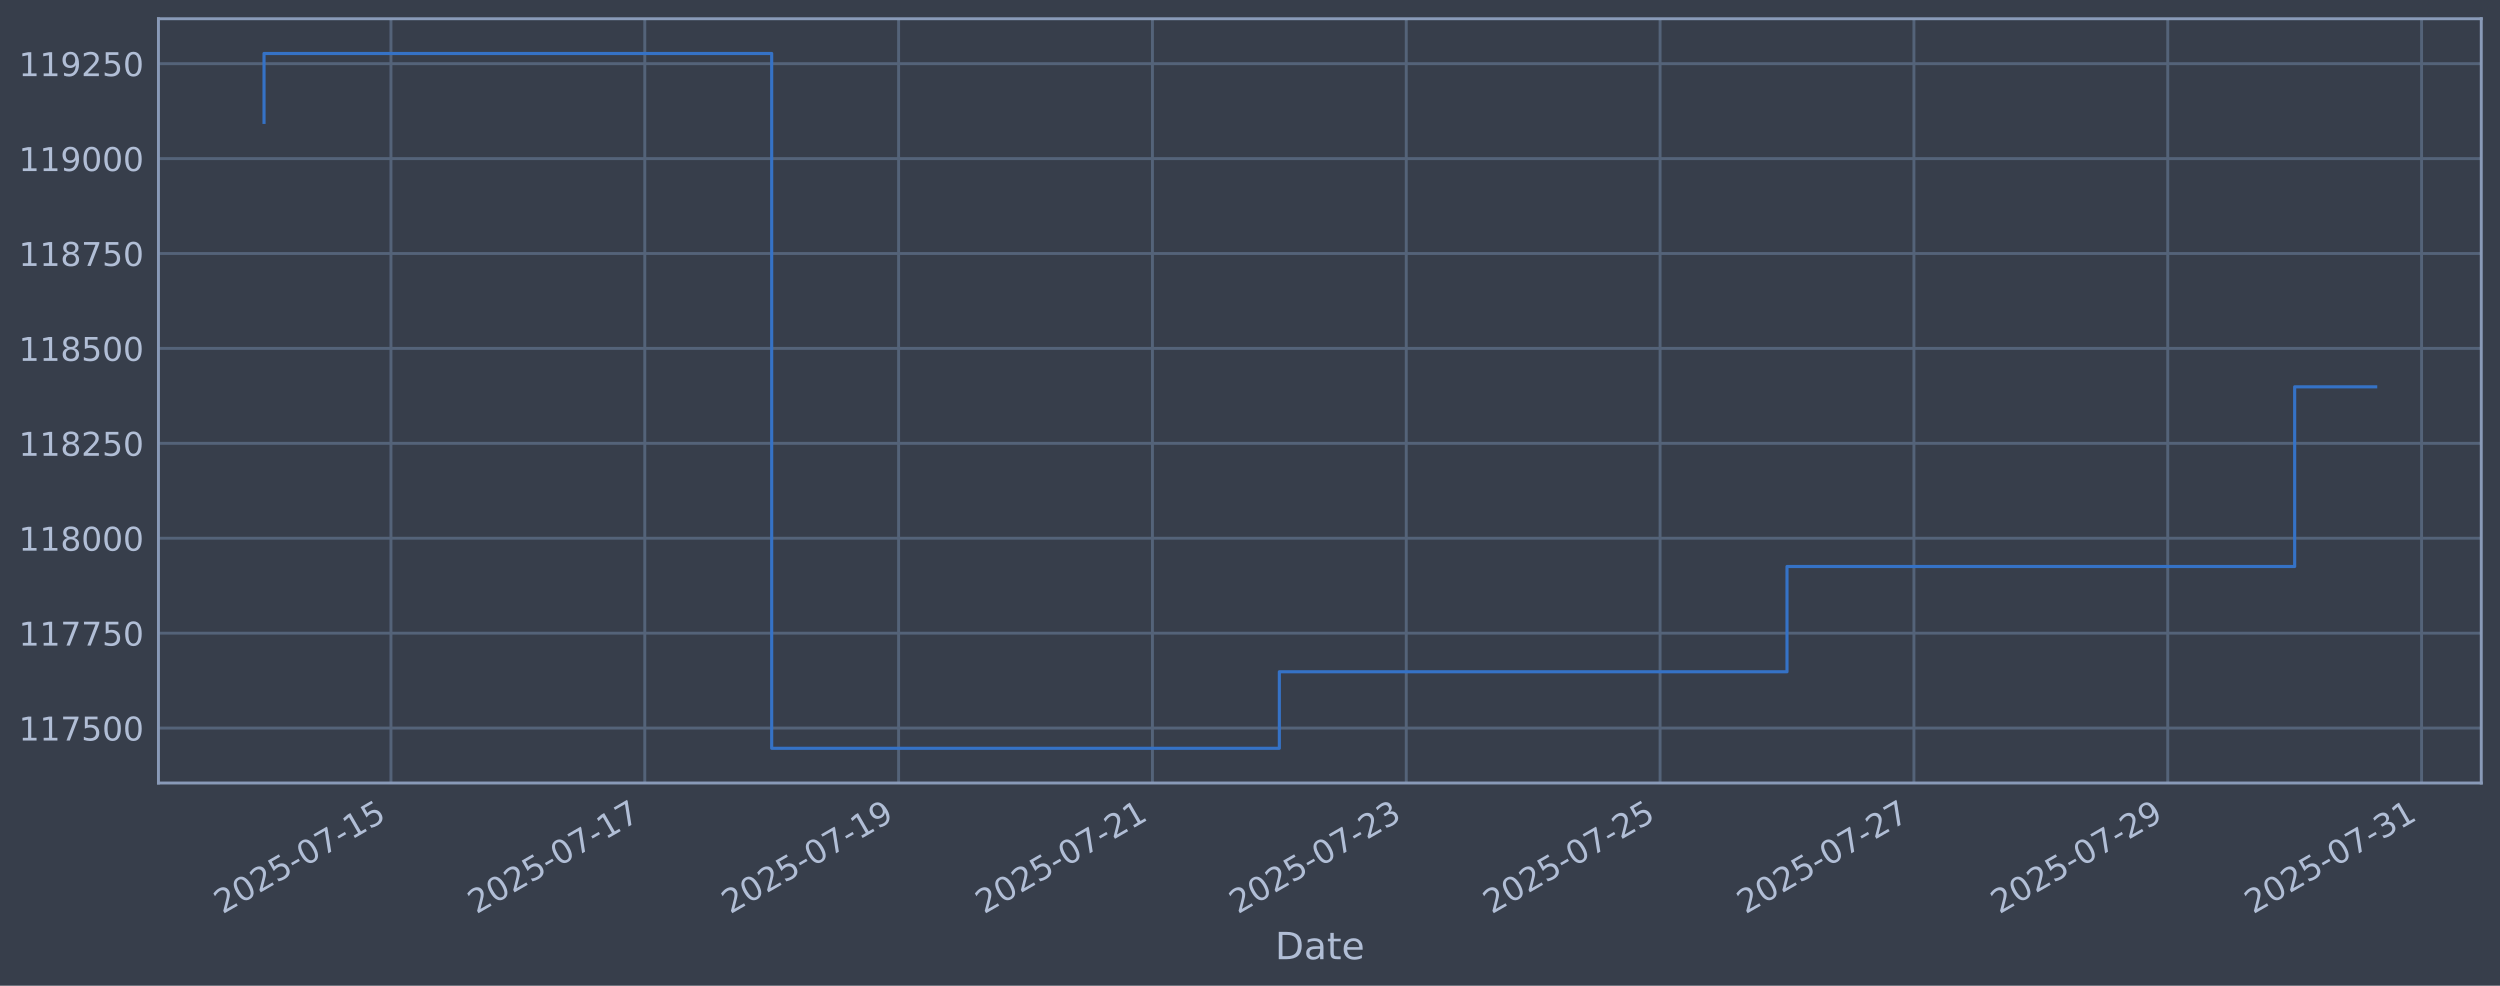
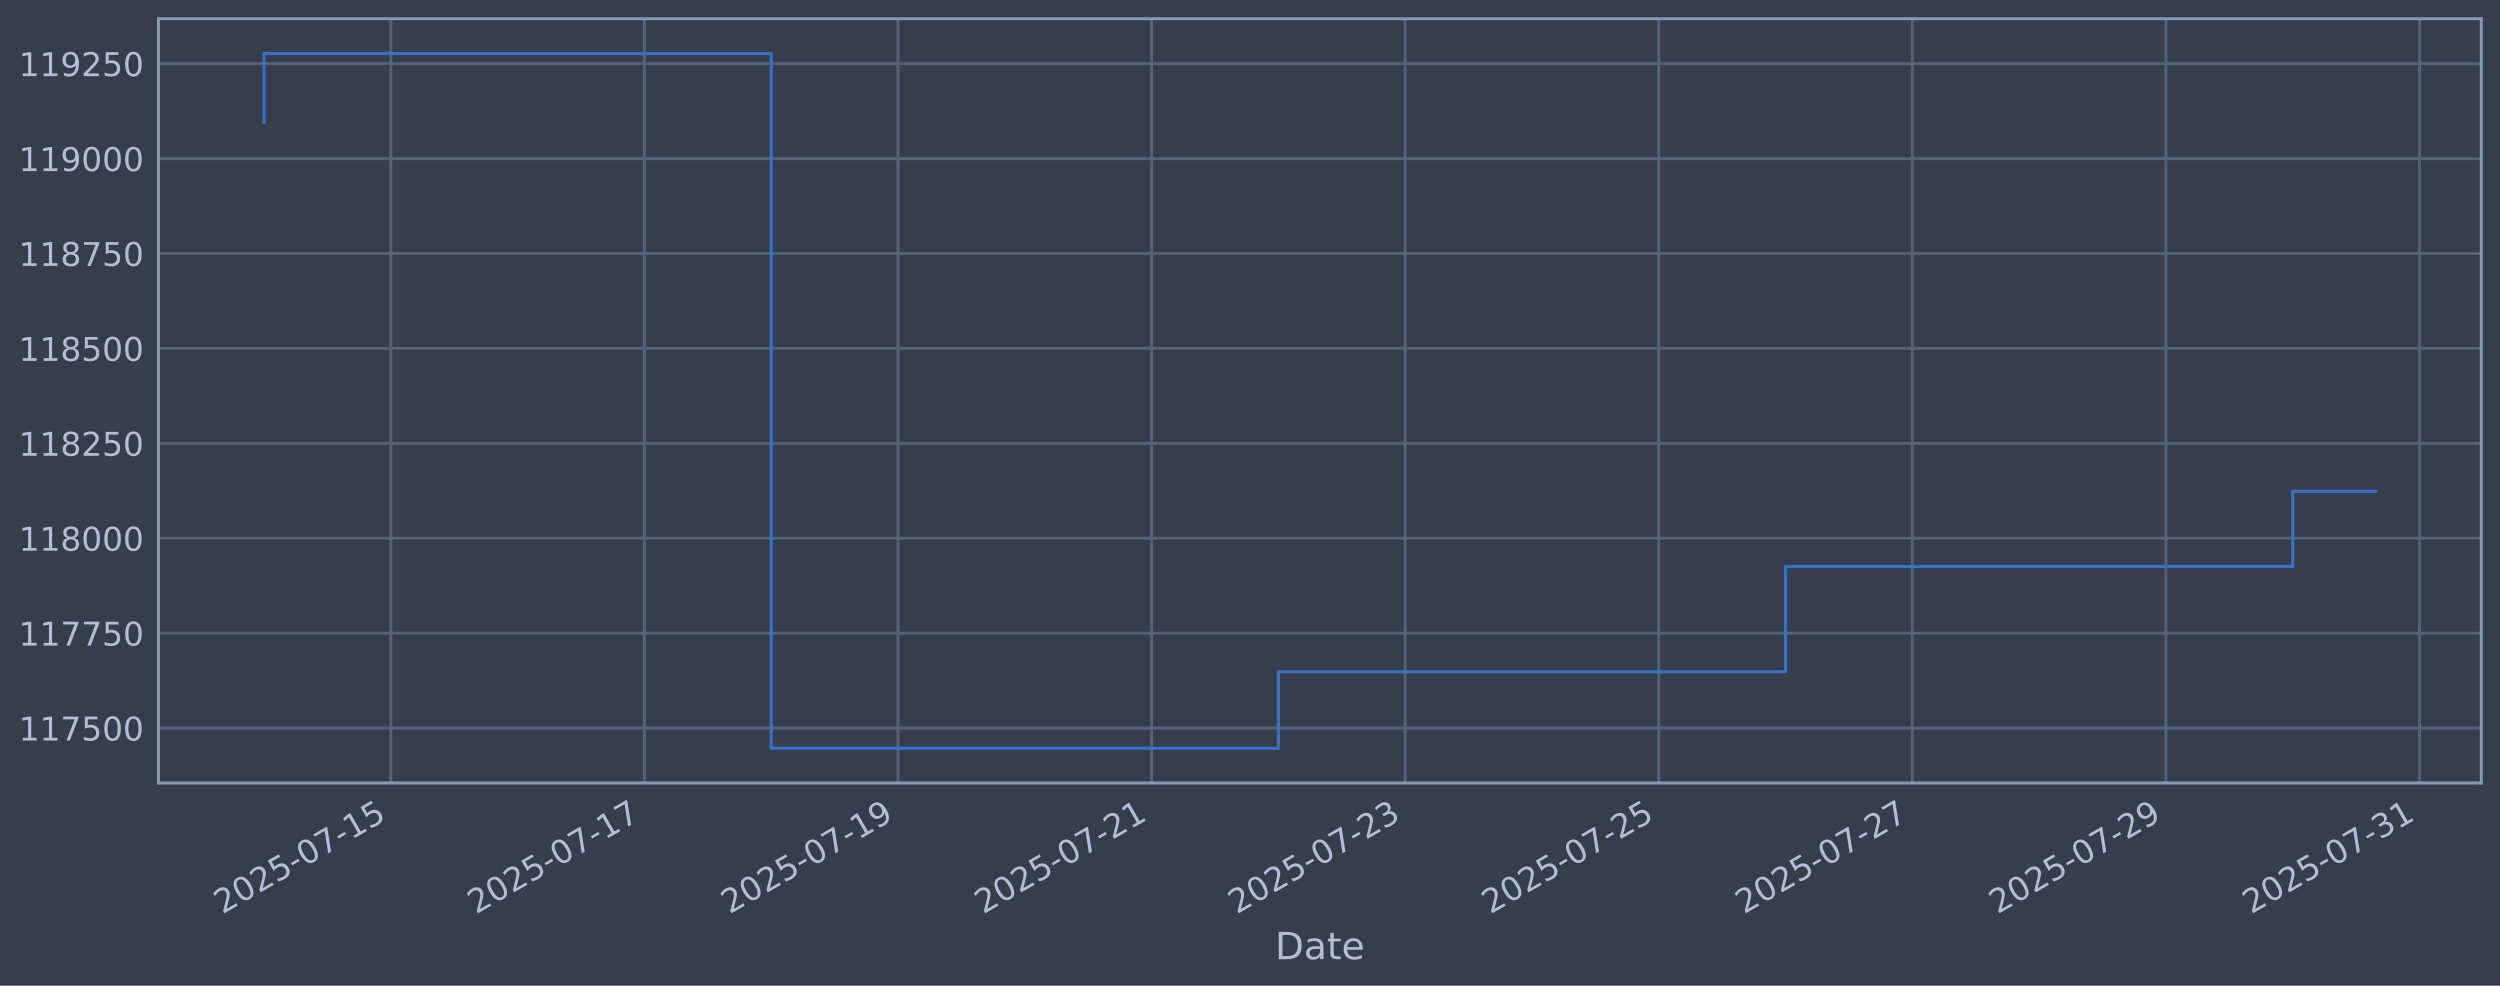
<svg xmlns="http://www.w3.org/2000/svg" xmlns:xlink="http://www.w3.org/1999/xlink" width="960.9pt" height="378.87pt" viewBox="0 0 960.9 378.87" version="1.1">
  <defs>
    <style type="text/css">*{stroke-linejoin: round; stroke-linecap: butt}</style>
  </defs>
  <g id="figure_1">
    <g id="patch_1">
      <path d="M 0 378.87  L 960.9 378.87  L 960.9 0  L 0 0  z " style="fill: #373e4b" />
    </g>
    <g id="axes_1">
      <g id="patch_2">
        <path d="M 60.901 300.96  L 953.701 300.96  L 953.701 7.2  L 60.901 7.2  z " style="fill: #373e4b" />
      </g>
      <g id="matplotlib.axis_1">
        <g id="xtick_1">
          <g id="line2d_1">
-             <path d="M 150.263 300.96  L 150.263 7.2  " clip-path="url(#p1cfe3df277)" style="fill: none; stroke: #546379; stroke-width: 1.12; stroke-linecap: square" />
+             <path d="M 150.216 300.96  L 150.216 7.2  " clip-path="url(#p024ded14bc)" style="fill: none; stroke: #546379; stroke-width: 1.12; stroke-linecap: square" />
          </g>
          <g id="line2d_2" />
          <g id="text_1">
-             <g style="fill: #b1bed6" transform="translate(85.53758 351.4642) rotate(-30) scale(0.126 -0.126)">
+             <g style="fill: #b1bed6" transform="translate(85.49058 351.4642) rotate(-30) scale(0.126 -0.126)">
              <defs>
                <path id="DejaVuSans-32" d="M 1228 531  L 3431 531  L 3431 0  L 469 0  L 469 531  Q 828 903 1448 1529  Q 2069 2156 2228 2338  Q 2531 2678 2651 2914  Q 2772 3150 2772 3378  Q 2772 3750 2511 3984  Q 2250 4219 1831 4219  Q 1534 4219 1204 4116  Q 875 4013 500 3803  L 500 4441  Q 881 4594 1212 4672  Q 1544 4750 1819 4750  Q 2544 4750 2975 4387  Q 3406 4025 3406 3419  Q 3406 3131 3298 2873  Q 3191 2616 2906 2266  Q 2828 2175 2409 1742  Q 1991 1309 1228 531  z " transform="scale(0.015625)" />
                <path id="DejaVuSans-30" d="M 2034 4250  Q 1547 4250 1301 3770  Q 1056 3291 1056 2328  Q 1056 1369 1301 889  Q 1547 409 2034 409  Q 2525 409 2770 889  Q 3016 1369 3016 2328  Q 3016 3291 2770 3770  Q 2525 4250 2034 4250  z M 2034 4750  Q 2819 4750 3233 4129  Q 3647 3509 3647 2328  Q 3647 1150 3233 529  Q 2819 -91 2034 -91  Q 1250 -91 836 529  Q 422 1150 422 2328  Q 422 3509 836 4129  Q 1250 4750 2034 4750  z " transform="scale(0.015625)" />
                <path id="DejaVuSans-35" d="M 691 4666  L 3169 4666  L 3169 4134  L 1269 4134  L 1269 2991  Q 1406 3038 1543 3061  Q 1681 3084 1819 3084  Q 2600 3084 3056 2656  Q 3513 2228 3513 1497  Q 3513 744 3044 326  Q 2575 -91 1722 -91  Q 1428 -91 1123 -41  Q 819 9 494 109  L 494 744  Q 775 591 1075 516  Q 1375 441 1709 441  Q 2250 441 2565 725  Q 2881 1009 2881 1497  Q 2881 1984 2565 2268  Q 2250 2553 1709 2553  Q 1456 2553 1204 2497  Q 953 2441 691 2322  L 691 4666  z " transform="scale(0.015625)" />
                <path id="DejaVuSans-2d" d="M 313 2009  L 1997 2009  L 1997 1497  L 313 1497  L 313 2009  z " transform="scale(0.015625)" />
                <path id="DejaVuSans-37" d="M 525 4666  L 3525 4666  L 3525 4397  L 1831 0  L 1172 0  L 2766 4134  L 525 4134  L 525 4666  z " transform="scale(0.015625)" />
                <path id="DejaVuSans-31" d="M 794 531  L 1825 531  L 1825 4091  L 703 3866  L 703 4441  L 1819 4666  L 2450 4666  L 2450 531  L 3481 531  L 3481 0  L 794 0  L 794 531  z " transform="scale(0.015625)" />
              </defs>
              <use xlink:href="#DejaVuSans-32" />
              <use xlink:href="#DejaVuSans-30" transform="translate(63.62305 0)" />
              <use xlink:href="#DejaVuSans-32" transform="translate(127.2461 0)" />
              <use xlink:href="#DejaVuSans-35" transform="translate(190.8691 0)" />
              <use xlink:href="#DejaVuSans-2d" transform="translate(254.4922 0)" />
              <use xlink:href="#DejaVuSans-30" transform="translate(290.5762 0)" />
              <use xlink:href="#DejaVuSans-37" transform="translate(354.1992 0)" />
              <use xlink:href="#DejaVuSans-2d" transform="translate(417.8223 0)" />
              <use xlink:href="#DejaVuSans-31" transform="translate(453.9062 0)" />
              <use xlink:href="#DejaVuSans-35" transform="translate(517.5293 0)" />
            </g>
          </g>
        </g>
        <g id="xtick_2">
          <g id="line2d_3">
-             <path d="M 247.825 300.96  L 247.825 7.2  " clip-path="url(#p1cfe3df277)" style="fill: none; stroke: #546379; stroke-width: 1.12; stroke-linecap: square" />
+             <path d="M 247.684 300.96  L 247.684 7.2  " clip-path="url(#p024ded14bc)" style="fill: none; stroke: #546379; stroke-width: 1.12; stroke-linecap: square" />
          </g>
          <g id="line2d_4" />
          <g id="text_2">
-             <g style="fill: #b1bed6" transform="translate(183.0991 351.4642) rotate(-30) scale(0.126 -0.126)">
+             <g style="fill: #b1bed6" transform="translate(182.9581 351.4642) rotate(-30) scale(0.126 -0.126)">
              <use xlink:href="#DejaVuSans-32" />
              <use xlink:href="#DejaVuSans-30" transform="translate(63.62305 0)" />
              <use xlink:href="#DejaVuSans-32" transform="translate(127.2461 0)" />
              <use xlink:href="#DejaVuSans-35" transform="translate(190.8691 0)" />
              <use xlink:href="#DejaVuSans-2d" transform="translate(254.4922 0)" />
              <use xlink:href="#DejaVuSans-30" transform="translate(290.5762 0)" />
              <use xlink:href="#DejaVuSans-37" transform="translate(354.1992 0)" />
              <use xlink:href="#DejaVuSans-2d" transform="translate(417.8223 0)" />
              <use xlink:href="#DejaVuSans-31" transform="translate(453.9062 0)" />
              <use xlink:href="#DejaVuSans-37" transform="translate(517.5293 0)" />
            </g>
          </g>
        </g>
        <g id="xtick_3">
          <g id="line2d_5">
-             <path d="M 345.386 300.96  L 345.386 7.2  " clip-path="url(#p1cfe3df277)" style="fill: none; stroke: #546379; stroke-width: 1.12; stroke-linecap: square" />
+             <path d="M 345.151 300.96  L 345.151 7.2  " clip-path="url(#p024ded14bc)" style="fill: none; stroke: #546379; stroke-width: 1.12; stroke-linecap: square" />
          </g>
          <g id="line2d_6" />
          <g id="text_3">
-             <g style="fill: #b1bed6" transform="translate(280.6606 351.4642) rotate(-30) scale(0.126 -0.126)">
+             <g style="fill: #b1bed6" transform="translate(280.4256 351.4642) rotate(-30) scale(0.126 -0.126)">
              <defs>
                <path id="DejaVuSans-39" d="M 703 97  L 703 672  Q 941 559 1184 500  Q 1428 441 1663 441  Q 2288 441 2617 861  Q 2947 1281 2994 2138  Q 2813 1869 2534 1725  Q 2256 1581 1919 1581  Q 1219 1581 811 2004  Q 403 2428 403 3163  Q 403 3881 828 4315  Q 1253 4750 1959 4750  Q 2769 4750 3195 4129  Q 3622 3509 3622 2328  Q 3622 1225 3098 567  Q 2575 -91 1691 -91  Q 1453 -91 1209 -44  Q 966 3 703 97  z M 1959 2075  Q 2384 2075 2632 2365  Q 2881 2656 2881 3163  Q 2881 3666 2632 3958  Q 2384 4250 1959 4250  Q 1534 4250 1286 3958  Q 1038 3666 1038 3163  Q 1038 2656 1286 2365  Q 1534 2075 1959 2075  z " transform="scale(0.015625)" />
              </defs>
              <use xlink:href="#DejaVuSans-32" />
              <use xlink:href="#DejaVuSans-30" transform="translate(63.62305 0)" />
              <use xlink:href="#DejaVuSans-32" transform="translate(127.2461 0)" />
              <use xlink:href="#DejaVuSans-35" transform="translate(190.8691 0)" />
              <use xlink:href="#DejaVuSans-2d" transform="translate(254.4922 0)" />
              <use xlink:href="#DejaVuSans-30" transform="translate(290.5762 0)" />
              <use xlink:href="#DejaVuSans-37" transform="translate(354.1992 0)" />
              <use xlink:href="#DejaVuSans-2d" transform="translate(417.8223 0)" />
              <use xlink:href="#DejaVuSans-31" transform="translate(453.9062 0)" />
              <use xlink:href="#DejaVuSans-39" transform="translate(517.5293 0)" />
            </g>
          </g>
        </g>
        <g id="xtick_4">
          <g id="line2d_7">
-             <path d="M 442.948 300.96  L 442.948 7.2  " clip-path="url(#p1cfe3df277)" style="fill: none; stroke: #546379; stroke-width: 1.12; stroke-linecap: square" />
+             <path d="M 442.619 300.96  L 442.619 7.2  " clip-path="url(#p024ded14bc)" style="fill: none; stroke: #546379; stroke-width: 1.12; stroke-linecap: square" />
          </g>
          <g id="line2d_8" />
          <g id="text_4">
-             <g style="fill: #b1bed6" transform="translate(378.2222 351.4642) rotate(-30) scale(0.126 -0.126)">
+             <g style="fill: #b1bed6" transform="translate(377.8932 351.4642) rotate(-30) scale(0.126 -0.126)">
              <use xlink:href="#DejaVuSans-32" />
              <use xlink:href="#DejaVuSans-30" transform="translate(63.62305 0)" />
              <use xlink:href="#DejaVuSans-32" transform="translate(127.2461 0)" />
              <use xlink:href="#DejaVuSans-35" transform="translate(190.8691 0)" />
              <use xlink:href="#DejaVuSans-2d" transform="translate(254.4922 0)" />
              <use xlink:href="#DejaVuSans-30" transform="translate(290.5762 0)" />
              <use xlink:href="#DejaVuSans-37" transform="translate(354.1992 0)" />
              <use xlink:href="#DejaVuSans-2d" transform="translate(417.8223 0)" />
              <use xlink:href="#DejaVuSans-32" transform="translate(453.9062 0)" />
              <use xlink:href="#DejaVuSans-31" transform="translate(517.5293 0)" />
            </g>
          </g>
        </g>
        <g id="xtick_5">
          <g id="line2d_9">
-             <path d="M 540.509 300.96  L 540.509 7.2  " clip-path="url(#p1cfe3df277)" style="fill: none; stroke: #546379; stroke-width: 1.12; stroke-linecap: square" />
+             <path d="M 540.086 300.96  L 540.086 7.2  " clip-path="url(#p024ded14bc)" style="fill: none; stroke: #546379; stroke-width: 1.12; stroke-linecap: square" />
          </g>
          <g id="line2d_10" />
          <g id="text_5">
-             <g style="fill: #b1bed6" transform="translate(475.7837 351.4642) rotate(-30) scale(0.126 -0.126)">
+             <g style="fill: #b1bed6" transform="translate(475.3607 351.4642) rotate(-30) scale(0.126 -0.126)">
              <defs>
                <path id="DejaVuSans-33" d="M 2597 2516  Q 3050 2419 3304 2112  Q 3559 1806 3559 1356  Q 3559 666 3084 287  Q 2609 -91 1734 -91  Q 1441 -91 1130 -33  Q 819 25 488 141  L 488 750  Q 750 597 1062 519  Q 1375 441 1716 441  Q 2309 441 2620 675  Q 2931 909 2931 1356  Q 2931 1769 2642 2001  Q 2353 2234 1838 2234  L 1294 2234  L 1294 2753  L 1863 2753  Q 2328 2753 2575 2939  Q 2822 3125 2822 3475  Q 2822 3834 2567 4026  Q 2313 4219 1838 4219  Q 1578 4219 1281 4162  Q 984 4106 628 3988  L 628 4550  Q 988 4650 1302 4700  Q 1616 4750 1894 4750  Q 2613 4750 3031 4423  Q 3450 4097 3450 3541  Q 3450 3153 3228 2886  Q 3006 2619 2597 2516  z " transform="scale(0.015625)" />
              </defs>
              <use xlink:href="#DejaVuSans-32" />
              <use xlink:href="#DejaVuSans-30" transform="translate(63.62305 0)" />
              <use xlink:href="#DejaVuSans-32" transform="translate(127.2461 0)" />
              <use xlink:href="#DejaVuSans-35" transform="translate(190.8691 0)" />
              <use xlink:href="#DejaVuSans-2d" transform="translate(254.4922 0)" />
              <use xlink:href="#DejaVuSans-30" transform="translate(290.5762 0)" />
              <use xlink:href="#DejaVuSans-37" transform="translate(354.1992 0)" />
              <use xlink:href="#DejaVuSans-2d" transform="translate(417.8223 0)" />
              <use xlink:href="#DejaVuSans-32" transform="translate(453.9062 0)" />
              <use xlink:href="#DejaVuSans-33" transform="translate(517.5293 0)" />
            </g>
          </g>
        </g>
        <g id="xtick_6">
          <g id="line2d_11">
-             <path d="M 638.071 300.96  L 638.071 7.2  " clip-path="url(#p1cfe3df277)" style="fill: none; stroke: #546379; stroke-width: 1.12; stroke-linecap: square" />
+             <path d="M 637.554 300.96  L 637.554 7.2  " clip-path="url(#p024ded14bc)" style="fill: none; stroke: #546379; stroke-width: 1.12; stroke-linecap: square" />
          </g>
          <g id="line2d_12" />
          <g id="text_6">
-             <g style="fill: #b1bed6" transform="translate(573.3452 351.4642) rotate(-30) scale(0.126 -0.126)">
+             <g style="fill: #b1bed6" transform="translate(572.8282 351.4642) rotate(-30) scale(0.126 -0.126)">
              <use xlink:href="#DejaVuSans-32" />
              <use xlink:href="#DejaVuSans-30" transform="translate(63.62305 0)" />
              <use xlink:href="#DejaVuSans-32" transform="translate(127.2461 0)" />
              <use xlink:href="#DejaVuSans-35" transform="translate(190.8691 0)" />
              <use xlink:href="#DejaVuSans-2d" transform="translate(254.4922 0)" />
              <use xlink:href="#DejaVuSans-30" transform="translate(290.5762 0)" />
              <use xlink:href="#DejaVuSans-37" transform="translate(354.1992 0)" />
              <use xlink:href="#DejaVuSans-2d" transform="translate(417.8223 0)" />
              <use xlink:href="#DejaVuSans-32" transform="translate(453.9062 0)" />
              <use xlink:href="#DejaVuSans-35" transform="translate(517.5293 0)" />
            </g>
          </g>
        </g>
        <g id="xtick_7">
          <g id="line2d_13">
-             <path d="M 735.632 300.96  L 735.632 7.2  " clip-path="url(#p1cfe3df277)" style="fill: none; stroke: #546379; stroke-width: 1.12; stroke-linecap: square" />
+             <path d="M 735.021 300.96  L 735.021 7.2  " clip-path="url(#p024ded14bc)" style="fill: none; stroke: #546379; stroke-width: 1.12; stroke-linecap: square" />
          </g>
          <g id="line2d_14" />
          <g id="text_7">
-             <g style="fill: #b1bed6" transform="translate(670.9068 351.4642) rotate(-30) scale(0.126 -0.126)">
+             <g style="fill: #b1bed6" transform="translate(670.2958 351.4642) rotate(-30) scale(0.126 -0.126)">
              <use xlink:href="#DejaVuSans-32" />
              <use xlink:href="#DejaVuSans-30" transform="translate(63.62305 0)" />
              <use xlink:href="#DejaVuSans-32" transform="translate(127.2461 0)" />
              <use xlink:href="#DejaVuSans-35" transform="translate(190.8691 0)" />
              <use xlink:href="#DejaVuSans-2d" transform="translate(254.4922 0)" />
              <use xlink:href="#DejaVuSans-30" transform="translate(290.5762 0)" />
              <use xlink:href="#DejaVuSans-37" transform="translate(354.1992 0)" />
              <use xlink:href="#DejaVuSans-2d" transform="translate(417.8223 0)" />
              <use xlink:href="#DejaVuSans-32" transform="translate(453.9062 0)" />
              <use xlink:href="#DejaVuSans-37" transform="translate(517.5293 0)" />
            </g>
          </g>
        </g>
        <g id="xtick_8">
          <g id="line2d_15">
-             <path d="M 833.194 300.96  L 833.194 7.2  " clip-path="url(#p1cfe3df277)" style="fill: none; stroke: #546379; stroke-width: 1.12; stroke-linecap: square" />
+             <path d="M 832.489 300.96  L 832.489 7.2  " clip-path="url(#p024ded14bc)" style="fill: none; stroke: #546379; stroke-width: 1.12; stroke-linecap: square" />
          </g>
          <g id="line2d_16" />
          <g id="text_8">
-             <g style="fill: #b1bed6" transform="translate(768.4683 351.4642) rotate(-30) scale(0.126 -0.126)">
+             <g style="fill: #b1bed6" transform="translate(767.7633 351.4642) rotate(-30) scale(0.126 -0.126)">
              <use xlink:href="#DejaVuSans-32" />
              <use xlink:href="#DejaVuSans-30" transform="translate(63.62305 0)" />
              <use xlink:href="#DejaVuSans-32" transform="translate(127.2461 0)" />
              <use xlink:href="#DejaVuSans-35" transform="translate(190.8691 0)" />
              <use xlink:href="#DejaVuSans-2d" transform="translate(254.4922 0)" />
              <use xlink:href="#DejaVuSans-30" transform="translate(290.5762 0)" />
              <use xlink:href="#DejaVuSans-37" transform="translate(354.1992 0)" />
              <use xlink:href="#DejaVuSans-2d" transform="translate(417.8223 0)" />
              <use xlink:href="#DejaVuSans-32" transform="translate(453.9062 0)" />
              <use xlink:href="#DejaVuSans-39" transform="translate(517.5293 0)" />
            </g>
          </g>
        </g>
        <g id="xtick_9">
          <g id="line2d_17">
-             <path d="M 930.755 300.96  L 930.755 7.2  " clip-path="url(#p1cfe3df277)" style="fill: none; stroke: #546379; stroke-width: 1.12; stroke-linecap: square" />
+             <path d="M 929.956 300.96  L 929.956 7.2  " clip-path="url(#p024ded14bc)" style="fill: none; stroke: #546379; stroke-width: 1.12; stroke-linecap: square" />
          </g>
          <g id="line2d_18" />
          <g id="text_9">
-             <g style="fill: #b1bed6" transform="translate(866.0298 351.4642) rotate(-30) scale(0.126 -0.126)">
+             <g style="fill: #b1bed6" transform="translate(865.2308 351.4642) rotate(-30) scale(0.126 -0.126)">
              <use xlink:href="#DejaVuSans-32" />
              <use xlink:href="#DejaVuSans-30" transform="translate(63.62305 0)" />
              <use xlink:href="#DejaVuSans-32" transform="translate(127.2461 0)" />
              <use xlink:href="#DejaVuSans-35" transform="translate(190.8691 0)" />
              <use xlink:href="#DejaVuSans-2d" transform="translate(254.4922 0)" />
              <use xlink:href="#DejaVuSans-30" transform="translate(290.5762 0)" />
              <use xlink:href="#DejaVuSans-37" transform="translate(354.1992 0)" />
              <use xlink:href="#DejaVuSans-2d" transform="translate(417.8223 0)" />
              <use xlink:href="#DejaVuSans-33" transform="translate(453.9062 0)" />
              <use xlink:href="#DejaVuSans-31" transform="translate(517.5293 0)" />
            </g>
          </g>
        </g>
        <g id="text_10">
          <g style="fill: #b1bed6" transform="translate(490.0914 368.6753) scale(0.144 -0.144)">
            <defs>
              <path id="DejaVuSans-44" d="M 1259 4147  L 1259 519  L 2022 519  Q 2988 519 3436 956  Q 3884 1394 3884 2338  Q 3884 3275 3436 3711  Q 2988 4147 2022 4147  L 1259 4147  z M 628 4666  L 1925 4666  Q 3281 4666 3915 4102  Q 4550 3538 4550 2338  Q 4550 1131 3912 565  Q 3275 0 1925 0  L 628 0  L 628 4666  z " transform="scale(0.015625)" />
              <path id="DejaVuSans-61" d="M 2194 1759  Q 1497 1759 1228 1600  Q 959 1441 959 1056  Q 959 750 1161 570  Q 1363 391 1709 391  Q 2188 391 2477 730  Q 2766 1069 2766 1631  L 2766 1759  L 2194 1759  z M 3341 1997  L 3341 0  L 2766 0  L 2766 531  Q 2569 213 2275 61  Q 1981 -91 1556 -91  Q 1019 -91 701 211  Q 384 513 384 1019  Q 384 1609 779 1909  Q 1175 2209 1959 2209  L 2766 2209  L 2766 2266  Q 2766 2663 2505 2880  Q 2244 3097 1772 3097  Q 1472 3097 1187 3025  Q 903 2953 641 2809  L 641 3341  Q 956 3463 1253 3523  Q 1550 3584 1831 3584  Q 2591 3584 2966 3190  Q 3341 2797 3341 1997  z " transform="scale(0.015625)" />
              <path id="DejaVuSans-74" d="M 1172 4494  L 1172 3500  L 2356 3500  L 2356 3053  L 1172 3053  L 1172 1153  Q 1172 725 1289 603  Q 1406 481 1766 481  L 2356 481  L 2356 0  L 1766 0  Q 1100 0 847 248  Q 594 497 594 1153  L 594 3053  L 172 3053  L 172 3500  L 594 3500  L 594 4494  L 1172 4494  z " transform="scale(0.015625)" />
              <path id="DejaVuSans-65" d="M 3597 1894  L 3597 1613  L 953 1613  Q 991 1019 1311 708  Q 1631 397 2203 397  Q 2534 397 2845 478  Q 3156 559 3463 722  L 3463 178  Q 3153 47 2828 -22  Q 2503 -91 2169 -91  Q 1331 -91 842 396  Q 353 884 353 1716  Q 353 2575 817 3079  Q 1281 3584 2069 3584  Q 2775 3584 3186 3129  Q 3597 2675 3597 1894  z M 3022 2063  Q 3016 2534 2758 2815  Q 2500 3097 2075 3097  Q 1594 3097 1305 2825  Q 1016 2553 972 2059  L 3022 2063  z " transform="scale(0.015625)" />
            </defs>
            <use xlink:href="#DejaVuSans-44" />
            <use xlink:href="#DejaVuSans-61" transform="translate(77.00195 0)" />
            <use xlink:href="#DejaVuSans-74" transform="translate(138.2812 0)" />
            <use xlink:href="#DejaVuSans-65" transform="translate(177.4902 0)" />
          </g>
        </g>
      </g>
      <g id="matplotlib.axis_2">
        <g id="ytick_1">
          <g id="line2d_19">
-             <path d="M 60.901 279.843  L 953.701 279.843  " clip-path="url(#p1cfe3df277)" style="fill: none; stroke: #546379; stroke-width: 1.12; stroke-linecap: square" />
+             <path d="M 60.901 279.843  L 953.701 279.843  " clip-path="url(#p024ded14bc)" style="fill: none; stroke: #546379; stroke-width: 1.12; stroke-linecap: square" />
          </g>
          <g id="line2d_20" />
          <g id="text_11">
            <g style="fill: #b1bed6" transform="translate(7.2 284.6295) scale(0.126 -0.126)">
              <use xlink:href="#DejaVuSans-31" />
              <use xlink:href="#DejaVuSans-31" transform="translate(63.62305 0)" />
              <use xlink:href="#DejaVuSans-37" transform="translate(127.2461 0)" />
              <use xlink:href="#DejaVuSans-35" transform="translate(190.8691 0)" />
              <use xlink:href="#DejaVuSans-30" transform="translate(254.4922 0)" />
              <use xlink:href="#DejaVuSans-30" transform="translate(318.1152 0)" />
            </g>
          </g>
        </g>
        <g id="ytick_2">
          <g id="line2d_21">
-             <path d="M 60.901 243.361  L 953.701 243.361  " clip-path="url(#p1cfe3df277)" style="fill: none; stroke: #546379; stroke-width: 1.12; stroke-linecap: square" />
+             <path d="M 60.901 243.361  L 953.701 243.361  " clip-path="url(#p024ded14bc)" style="fill: none; stroke: #546379; stroke-width: 1.12; stroke-linecap: square" />
          </g>
          <g id="line2d_22" />
          <g id="text_12">
            <g style="fill: #b1bed6" transform="translate(7.2 248.1479) scale(0.126 -0.126)">
              <use xlink:href="#DejaVuSans-31" />
              <use xlink:href="#DejaVuSans-31" transform="translate(63.62305 0)" />
              <use xlink:href="#DejaVuSans-37" transform="translate(127.2461 0)" />
              <use xlink:href="#DejaVuSans-37" transform="translate(190.8691 0)" />
              <use xlink:href="#DejaVuSans-35" transform="translate(254.4922 0)" />
              <use xlink:href="#DejaVuSans-30" transform="translate(318.1152 0)" />
            </g>
          </g>
        </g>
        <g id="ytick_3">
          <g id="line2d_23">
-             <path d="M 60.901 206.879  L 953.701 206.879  " clip-path="url(#p1cfe3df277)" style="fill: none; stroke: #546379; stroke-width: 1.12; stroke-linecap: square" />
+             <path d="M 60.901 206.879  L 953.701 206.879  " clip-path="url(#p024ded14bc)" style="fill: none; stroke: #546379; stroke-width: 1.12; stroke-linecap: square" />
          </g>
          <g id="line2d_24" />
          <g id="text_13">
            <g style="fill: #b1bed6" transform="translate(7.2 211.6662) scale(0.126 -0.126)">
              <defs>
                <path id="DejaVuSans-38" d="M 2034 2216  Q 1584 2216 1326 1975  Q 1069 1734 1069 1313  Q 1069 891 1326 650  Q 1584 409 2034 409  Q 2484 409 2743 651  Q 3003 894 3003 1313  Q 3003 1734 2745 1975  Q 2488 2216 2034 2216  z M 1403 2484  Q 997 2584 770 2862  Q 544 3141 544 3541  Q 544 4100 942 4425  Q 1341 4750 2034 4750  Q 2731 4750 3128 4425  Q 3525 4100 3525 3541  Q 3525 3141 3298 2862  Q 3072 2584 2669 2484  Q 3125 2378 3379 2068  Q 3634 1759 3634 1313  Q 3634 634 3220 271  Q 2806 -91 2034 -91  Q 1263 -91 848 271  Q 434 634 434 1313  Q 434 1759 690 2068  Q 947 2378 1403 2484  z M 1172 3481  Q 1172 3119 1398 2916  Q 1625 2713 2034 2713  Q 2441 2713 2670 2916  Q 2900 3119 2900 3481  Q 2900 3844 2670 4047  Q 2441 4250 2034 4250  Q 1625 4250 1398 4047  Q 1172 3844 1172 3481  z " transform="scale(0.015625)" />
              </defs>
              <use xlink:href="#DejaVuSans-31" />
              <use xlink:href="#DejaVuSans-31" transform="translate(63.62305 0)" />
              <use xlink:href="#DejaVuSans-38" transform="translate(127.2461 0)" />
              <use xlink:href="#DejaVuSans-30" transform="translate(190.8691 0)" />
              <use xlink:href="#DejaVuSans-30" transform="translate(254.4922 0)" />
              <use xlink:href="#DejaVuSans-30" transform="translate(318.1152 0)" />
            </g>
          </g>
        </g>
        <g id="ytick_4">
          <g id="line2d_25">
-             <path d="M 60.901 170.398  L 953.701 170.398  " clip-path="url(#p1cfe3df277)" style="fill: none; stroke: #546379; stroke-width: 1.12; stroke-linecap: square" />
+             <path d="M 60.901 170.398  L 953.701 170.398  " clip-path="url(#p024ded14bc)" style="fill: none; stroke: #546379; stroke-width: 1.12; stroke-linecap: square" />
          </g>
          <g id="line2d_26" />
          <g id="text_14">
            <g style="fill: #b1bed6" transform="translate(7.2 175.1845) scale(0.126 -0.126)">
              <use xlink:href="#DejaVuSans-31" />
              <use xlink:href="#DejaVuSans-31" transform="translate(63.62305 0)" />
              <use xlink:href="#DejaVuSans-38" transform="translate(127.2461 0)" />
              <use xlink:href="#DejaVuSans-32" transform="translate(190.8691 0)" />
              <use xlink:href="#DejaVuSans-35" transform="translate(254.4922 0)" />
              <use xlink:href="#DejaVuSans-30" transform="translate(318.1152 0)" />
            </g>
          </g>
        </g>
        <g id="ytick_5">
          <g id="line2d_27">
-             <path d="M 60.901 133.916  L 953.701 133.916  " clip-path="url(#p1cfe3df277)" style="fill: none; stroke: #546379; stroke-width: 1.12; stroke-linecap: square" />
+             <path d="M 60.901 133.916  L 953.701 133.916  " clip-path="url(#p024ded14bc)" style="fill: none; stroke: #546379; stroke-width: 1.12; stroke-linecap: square" />
          </g>
          <g id="line2d_28" />
          <g id="text_15">
            <g style="fill: #b1bed6" transform="translate(7.2 138.7029) scale(0.126 -0.126)">
              <use xlink:href="#DejaVuSans-31" />
              <use xlink:href="#DejaVuSans-31" transform="translate(63.62305 0)" />
              <use xlink:href="#DejaVuSans-38" transform="translate(127.2461 0)" />
              <use xlink:href="#DejaVuSans-35" transform="translate(190.8691 0)" />
              <use xlink:href="#DejaVuSans-30" transform="translate(254.4922 0)" />
              <use xlink:href="#DejaVuSans-30" transform="translate(318.1152 0)" />
            </g>
          </g>
        </g>
        <g id="ytick_6">
          <g id="line2d_29">
-             <path d="M 60.901 97.434  L 953.701 97.434  " clip-path="url(#p1cfe3df277)" style="fill: none; stroke: #546379; stroke-width: 1.12; stroke-linecap: square" />
+             <path d="M 60.901 97.434  L 953.701 97.434  " clip-path="url(#p024ded14bc)" style="fill: none; stroke: #546379; stroke-width: 1.12; stroke-linecap: square" />
          </g>
          <g id="line2d_30" />
          <g id="text_16">
            <g style="fill: #b1bed6" transform="translate(7.2 102.2212) scale(0.126 -0.126)">
              <use xlink:href="#DejaVuSans-31" />
              <use xlink:href="#DejaVuSans-31" transform="translate(63.62305 0)" />
              <use xlink:href="#DejaVuSans-38" transform="translate(127.2461 0)" />
              <use xlink:href="#DejaVuSans-37" transform="translate(190.8691 0)" />
              <use xlink:href="#DejaVuSans-35" transform="translate(254.4922 0)" />
              <use xlink:href="#DejaVuSans-30" transform="translate(318.1152 0)" />
            </g>
          </g>
        </g>
        <g id="ytick_7">
          <g id="line2d_31">
-             <path d="M 60.901 60.953  L 953.701 60.953  " clip-path="url(#p1cfe3df277)" style="fill: none; stroke: #546379; stroke-width: 1.12; stroke-linecap: square" />
+             <path d="M 60.901 60.953  L 953.701 60.953  " clip-path="url(#p024ded14bc)" style="fill: none; stroke: #546379; stroke-width: 1.12; stroke-linecap: square" />
          </g>
          <g id="line2d_32" />
          <g id="text_17">
            <g style="fill: #b1bed6" transform="translate(7.2 65.73954) scale(0.126 -0.126)">
              <use xlink:href="#DejaVuSans-31" />
              <use xlink:href="#DejaVuSans-31" transform="translate(63.62305 0)" />
              <use xlink:href="#DejaVuSans-39" transform="translate(127.2461 0)" />
              <use xlink:href="#DejaVuSans-30" transform="translate(190.8691 0)" />
              <use xlink:href="#DejaVuSans-30" transform="translate(254.4922 0)" />
              <use xlink:href="#DejaVuSans-30" transform="translate(318.1152 0)" />
            </g>
          </g>
        </g>
        <g id="ytick_8">
          <g id="line2d_33">
-             <path d="M 60.901 24.471  L 953.701 24.471  " clip-path="url(#p1cfe3df277)" style="fill: none; stroke: #546379; stroke-width: 1.12; stroke-linecap: square" />
+             <path d="M 60.901 24.471  L 953.701 24.471  " clip-path="url(#p024ded14bc)" style="fill: none; stroke: #546379; stroke-width: 1.12; stroke-linecap: square" />
          </g>
          <g id="line2d_34" />
          <g id="text_18">
            <g style="fill: #b1bed6" transform="translate(7.2 29.25787) scale(0.126 -0.126)">
              <use xlink:href="#DejaVuSans-31" />
              <use xlink:href="#DejaVuSans-31" transform="translate(63.62305 0)" />
              <use xlink:href="#DejaVuSans-39" transform="translate(127.2461 0)" />
              <use xlink:href="#DejaVuSans-32" transform="translate(190.8691 0)" />
              <use xlink:href="#DejaVuSans-35" transform="translate(254.4922 0)" />
              <use xlink:href="#DejaVuSans-30" transform="translate(318.1152 0)" />
            </g>
          </g>
        </g>
      </g>
      <g id="line2d_35">
-         <path d="M 101.482 47.033  L 101.482 20.553  L 296.605 20.553  L 296.605 287.607  L 491.728 287.607  L 491.728 258.197  L 686.852 258.197  L 686.852 217.743  L 881.975 217.743  L 881.975 148.679  L 913.119 148.679  " clip-path="url(#p1cfe3df277)" style="fill: none; stroke: #3572c6; stroke-width: 1.2; stroke-linecap: square" />
+         <path d="M 101.482 47.033  L 101.482 20.553  L 296.417 20.553  L 296.417 287.607  L 491.352 287.607  L 491.352 258.197  L 686.288 258.197  L 686.288 217.743  L 881.223 217.743  L 881.223 188.841  L 913.119 188.841  " clip-path="url(#p024ded14bc)" style="fill: none; stroke: #3572c6; stroke-width: 1.2; stroke-linecap: square" />
      </g>
      <g id="patch_3">
        <path d="M 60.901 300.96  L 60.901 7.2  " style="fill: none; stroke: #899ab8; stroke-width: 1.12; stroke-linejoin: miter; stroke-linecap: square" />
      </g>
      <g id="patch_4">
        <path d="M 953.701 300.96  L 953.701 7.2  " style="fill: none; stroke: #899ab8; stroke-width: 1.12; stroke-linejoin: miter; stroke-linecap: square" />
      </g>
      <g id="patch_5">
        <path d="M 60.901 300.96  L 953.701 300.96  " style="fill: none; stroke: #899ab8; stroke-width: 1.12; stroke-linejoin: miter; stroke-linecap: square" />
      </g>
      <g id="patch_6">
        <path d="M 60.901 7.2  L 953.701 7.2  " style="fill: none; stroke: #899ab8; stroke-width: 1.12; stroke-linejoin: miter; stroke-linecap: square" />
      </g>
    </g>
  </g>
  <defs>
-     <clipPath id="p1cfe3df277">
+     <clipPath id="p024ded14bc">
      <rect x="60.901" y="7.2" width="892.8" height="293.76" />
    </clipPath>
  </defs>
</svg>
